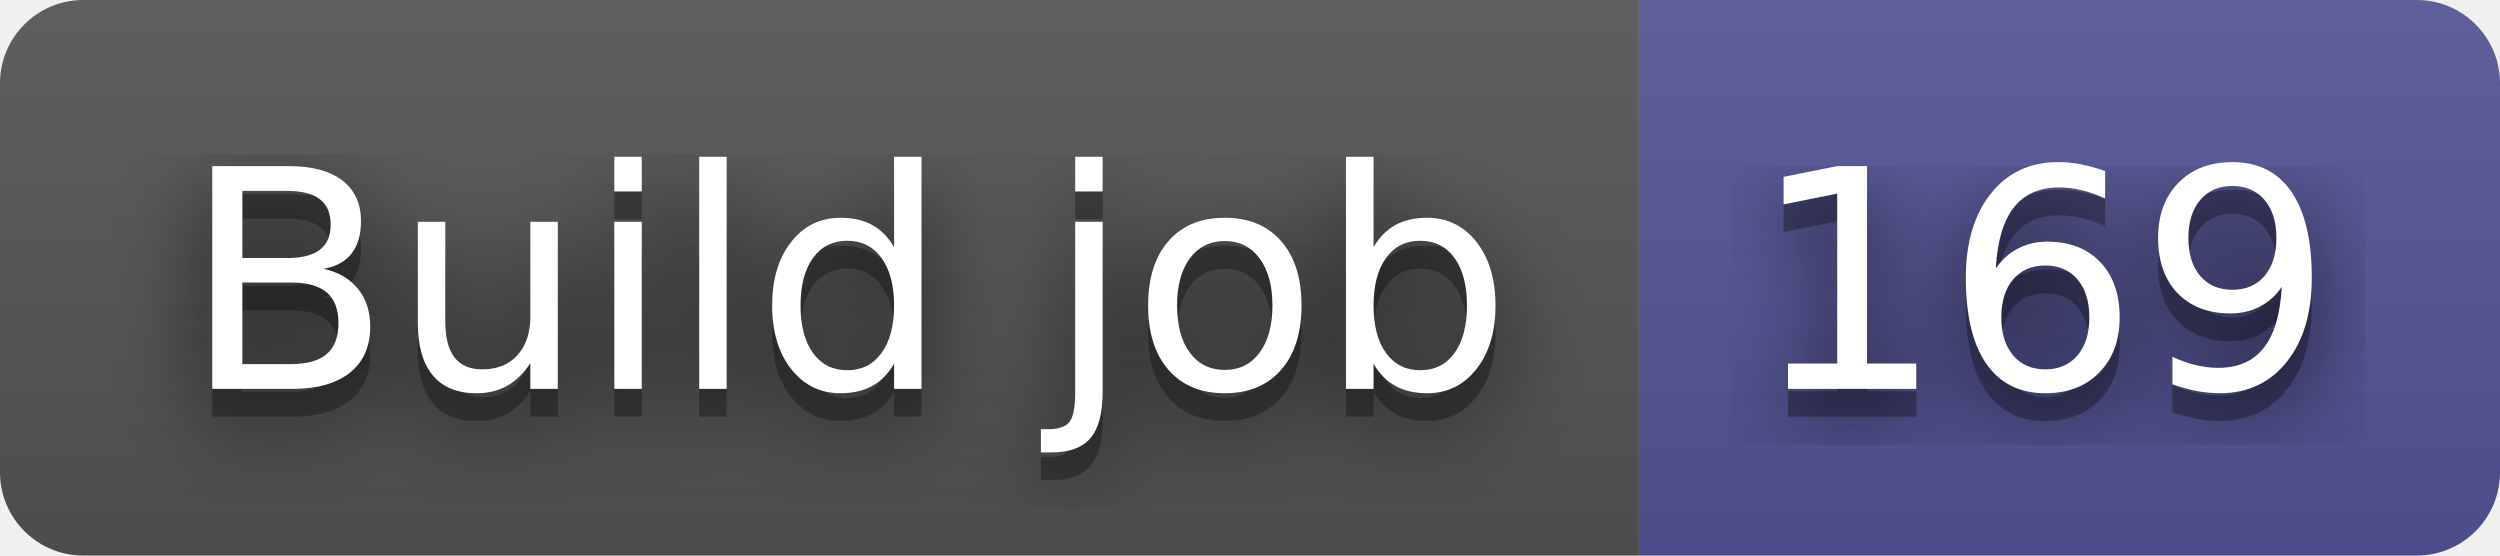
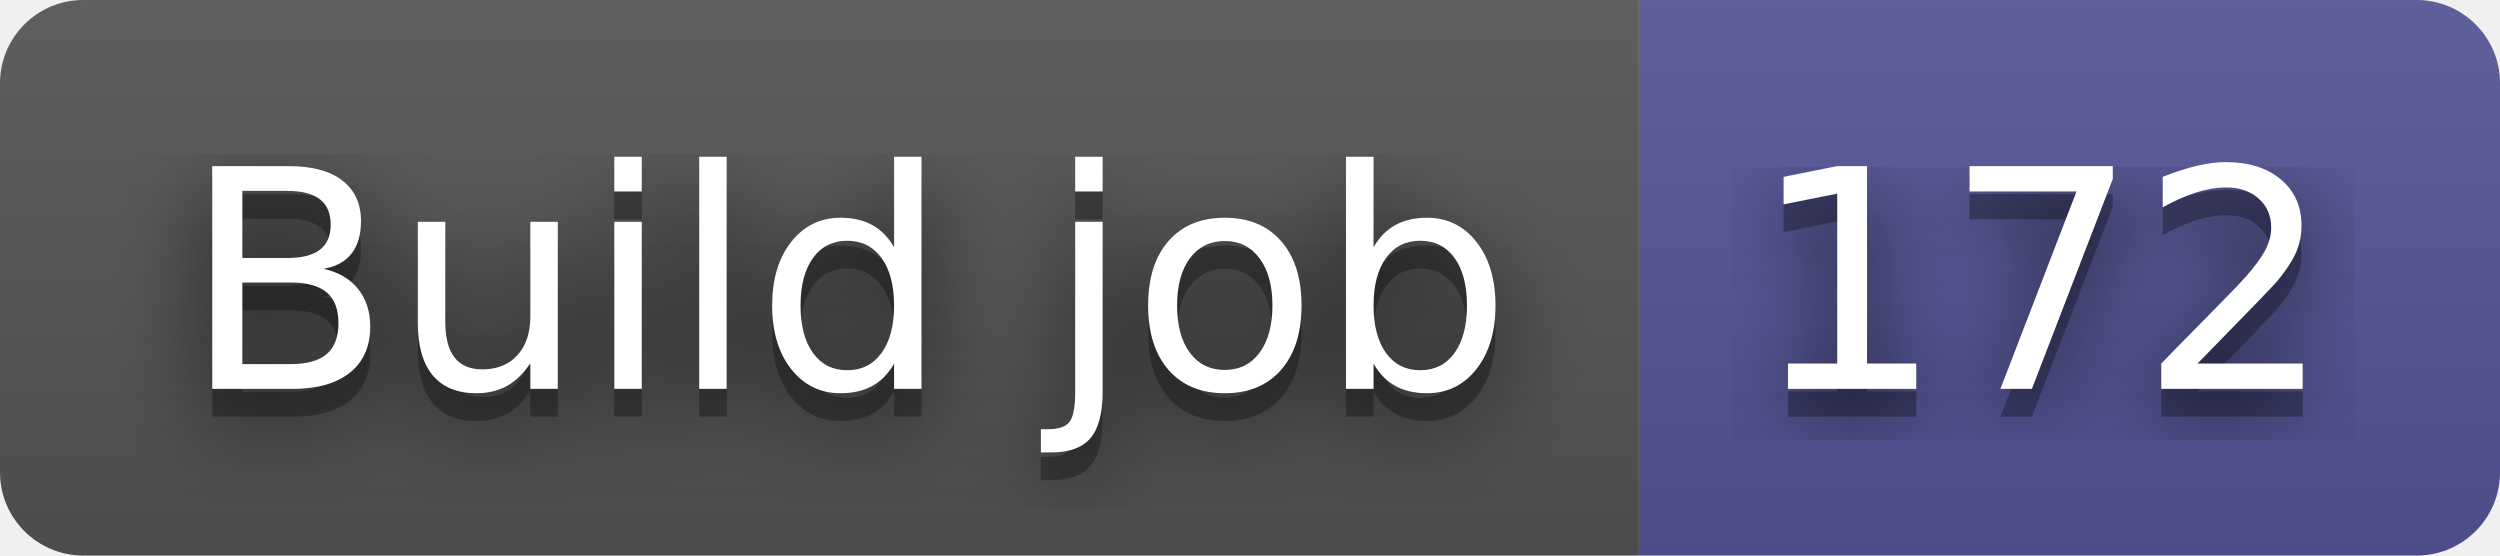
- <svg xmlns="http://www.w3.org/2000/svg" width="90" height="20" role="img" aria-label="Build job: 169">
+ <svg xmlns="http://www.w3.org/2000/svg" width="90" height="20" role="img" aria-label="Build job: 172">
  <filter id="blur">
    <feGaussianBlur in="SourceGraphic" stdDeviation="16" />
  </filter>
  <linearGradient id="s" x2="0" y2="100%">
    <stop offset="0" stop-color="#bbb" stop-opacity=".1" />
    <stop offset="1" stop-opacity=".1" />
  </linearGradient>
  <clipPath id="r">
    <rect width="90" height="20" rx="3" fill="#fff" />
  </clipPath>
  <g clip-path="url(#r)">
    <rect width="59" height="20" fill="#555" />
    <rect x="59" width="31" height="20" fill="#535597" />
    <rect width="90" height="20" fill="url(#s)" />
  </g>
  <g fill="#fff" text-anchor="middle" font-family="Verdana,Geneva,DejaVu Sans,sans-serif" text-rendering="geometricPrecision" font-size="110">
    <text aria-hidden="true" x="305" y="150" fill="#010101" fill-opacity=".80" filter="url(#blur)" transform="scale(.1)" textLength="490">Build job</text>
    <text aria-hidden="true" x="305" y="150" fill="#010101" fill-opacity=".3" transform="scale(.1)" textLength="490">Build job</text>
    <text x="305" y="140" transform="scale(.1)" fill="#fff" textLength="490">Build job</text>
-     <text aria-hidden="true" x="735" y="150" fill="#010101" fill-opacity=".80" filter="url(#blur)" transform="scale(.1)" textLength="210">169</text>
-     <text aria-hidden="true" x="735" y="150" fill="#010101" fill-opacity=".3" transform="scale(.1)" textLength="210">169</text>
-     <text x="735" y="140" transform="scale(.1)" fill="#fff" textLength="210">169</text>
+     <text aria-hidden="true" x="735" y="150" fill="#010101" fill-opacity=".80" filter="url(#blur)" transform="scale(.1)" textLength="210">172</text>
+     <text aria-hidden="true" x="735" y="150" fill="#010101" fill-opacity=".3" transform="scale(.1)" textLength="210">172</text>
+     <text x="735" y="140" transform="scale(.1)" fill="#fff" textLength="210">172</text>
  </g>
</svg>
